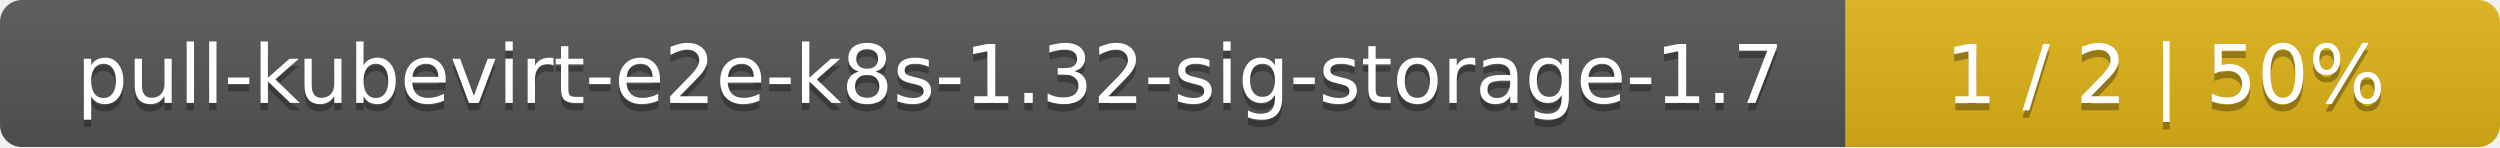
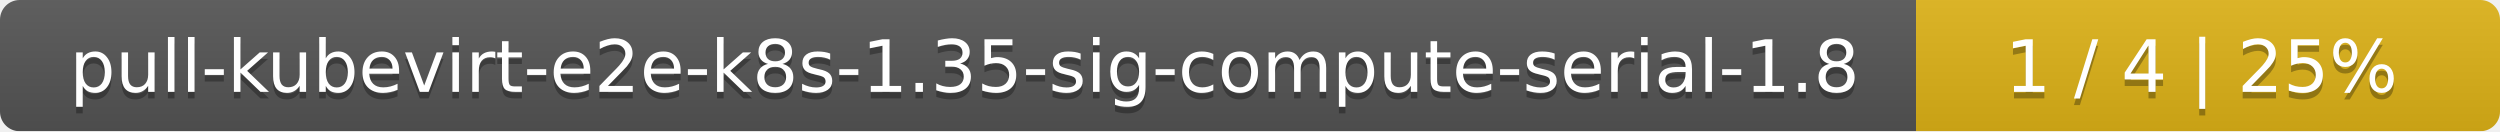
- <svg xmlns="http://www.w3.org/2000/svg" width="340" height="20">
+ <svg xmlns="http://www.w3.org/2000/svg" width="381" height="20">
  <linearGradient id="smooth" x2="0" y2="100%">
    <stop offset="0" stop-color="#bbb" stop-opacity=".1" />
    <stop offset="1" stop-opacity=".1" />
  </linearGradient>
  <mask id="round">
-     <rect width="340" height="20" rx="3" fill="#fff" />
+     <rect width="381" height="20" rx="3" fill="#fff" />
  </mask>
  <g mask="url(#round)">
-     <rect width="251" height="20" fill="#555" />
-     <rect x="251" width="89" height="20" fill="#dfb317" />
-     <rect width="340" height="20" fill="url(#smooth)" />
+     <rect width="292" height="20" fill="#555" />
+     <rect x="292" width="89" height="20" fill="#dfb317" />
+     <rect width="381" height="20" fill="url(#smooth)" />
  </g>
  <g fill="#fff" text-anchor="middle" font-family="DejaVu Sans,Verdana,Geneva,sans-serif" font-size="11">
-     <text x="126.5" y="15" fill="#010101" fill-opacity=".3">pull-kubevirt-e2e-k8s-1.32-sig-storage-1.7</text>
-     <text x="126.5" y="14">pull-kubevirt-e2e-k8s-1.32-sig-storage-1.7</text>
-     <text x="294.5" y="15" fill="#010101" fill-opacity=".3">1 / 2    |    50%</text>
-     <text x="294.5" y="14">1 / 2    |    50%</text>
+     <text x="147" y="15" fill="#010101" fill-opacity=".3">pull-kubevirt-e2e-k8s-1.35-sig-compute-serial-1.8</text>
+     <text x="147" y="14">pull-kubevirt-e2e-k8s-1.35-sig-compute-serial-1.8</text>
+     <text x="335.5" y="15" fill="#010101" fill-opacity=".3">1 / 4    |    25%</text>
+     <text x="335.5" y="14">1 / 4    |    25%</text>
  </g>
</svg>
